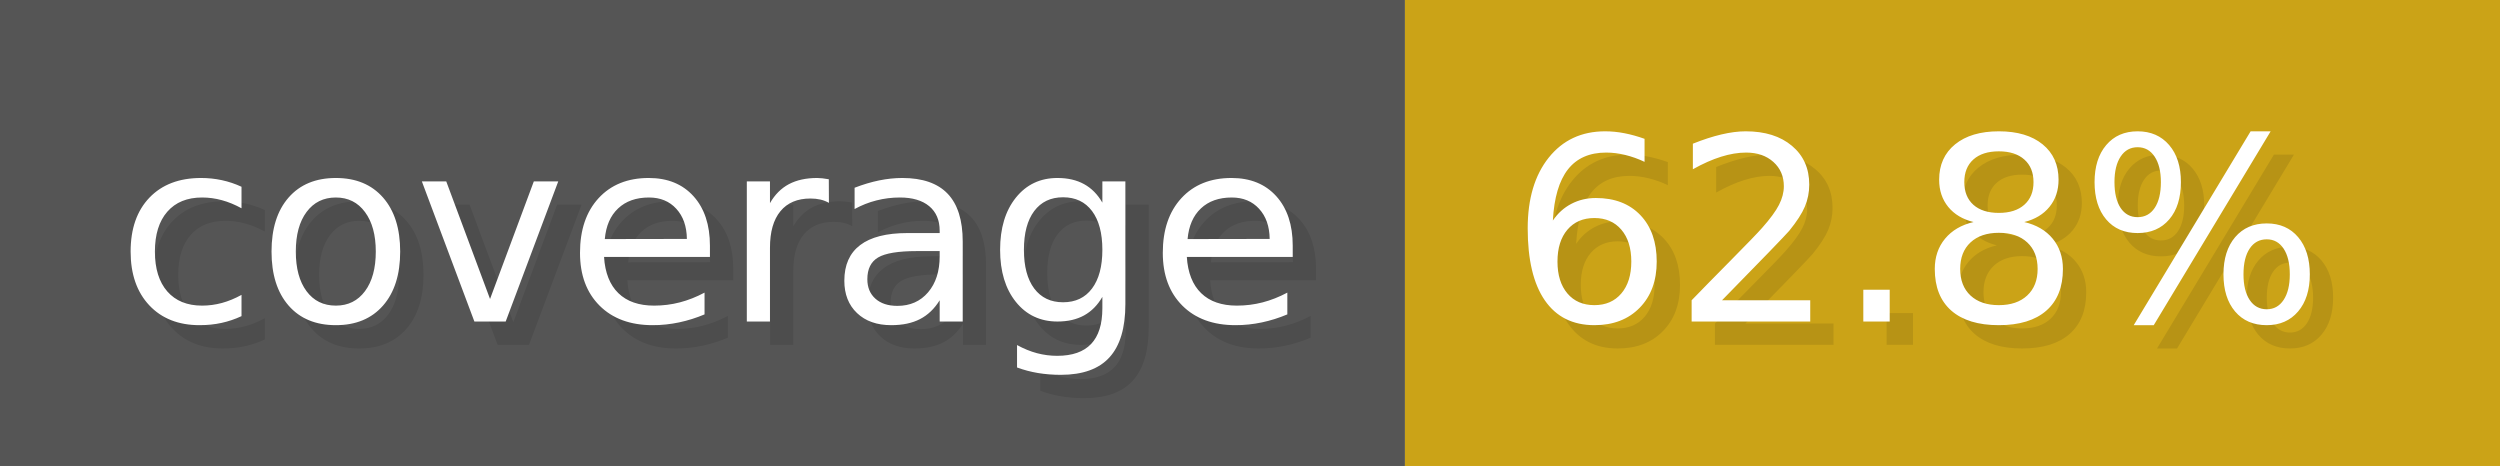
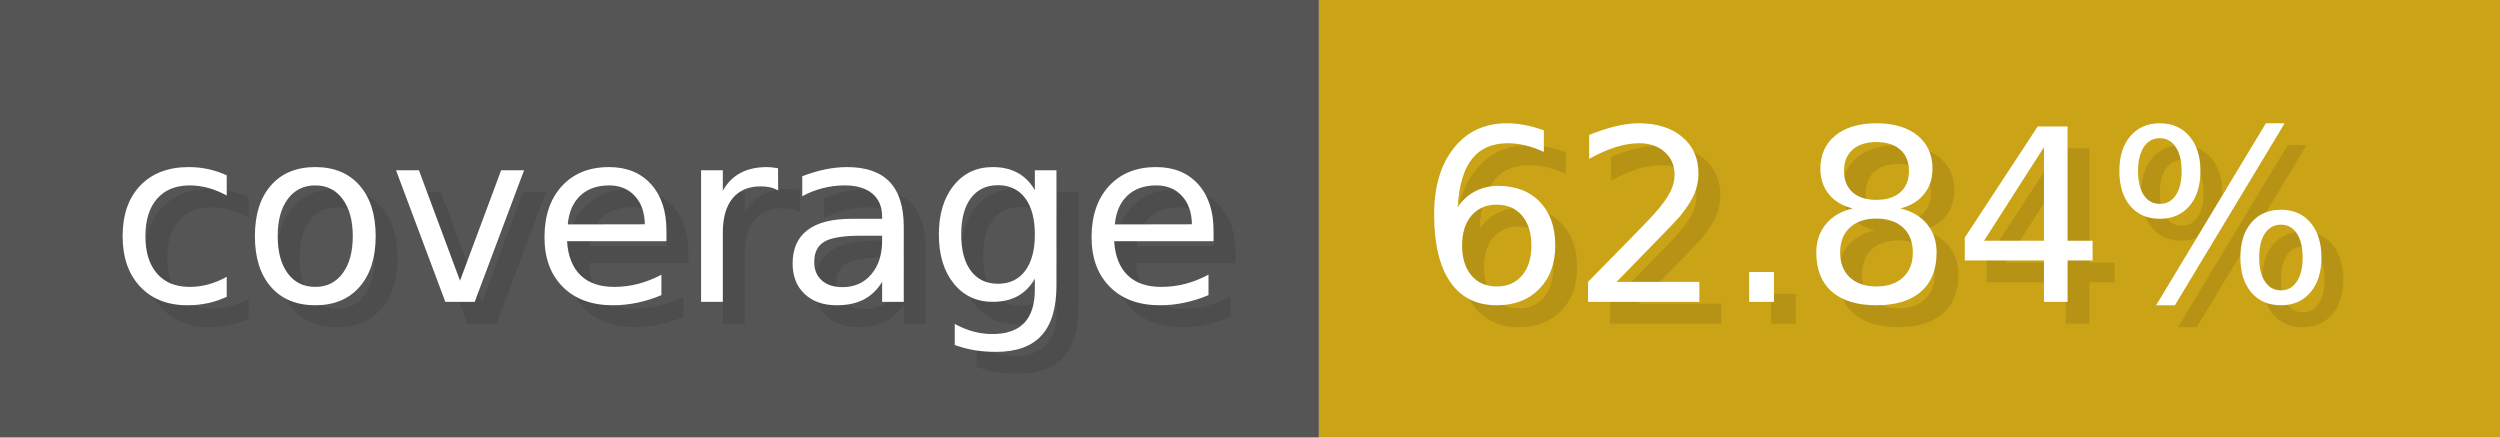
- <svg xmlns="http://www.w3.org/2000/svg" width="107.3" height="20" viewBox="0 0 1073 200" role="img" aria-label="coverage: 62.8%">
+ <svg xmlns="http://www.w3.org/2000/svg" width="114.3" height="20" viewBox="0 0 1143 200" role="img" aria-label="coverage: 62.84%">
  <g>
    <rect fill="#555" width="603" height="200" />
-     <rect fill="#cba317" x="603" width="470" height="200" />
+     <rect fill="#cba317" x="603" width="540" height="200" />
  </g>
  <g aria-hidden="true" fill="#fff" text-anchor="start" font-family="Verdana,DejaVu Sans,sans-serif" font-size="110">
    <text x="60" y="148" textLength="503" fill="#000" opacity="0.1">coverage</text>
    <text x="50" y="138" textLength="503">coverage</text>
-     <text x="658" y="148" textLength="370" fill="#000" opacity="0.1">62.8%</text>
-     <text x="648" y="138" textLength="370">62.8%</text>
+     <text x="658" y="148" textLength="440" fill="#000" opacity="0.1">62.84%</text>
+     <text x="648" y="138" textLength="440">62.84%</text>
  </g>
</svg>
